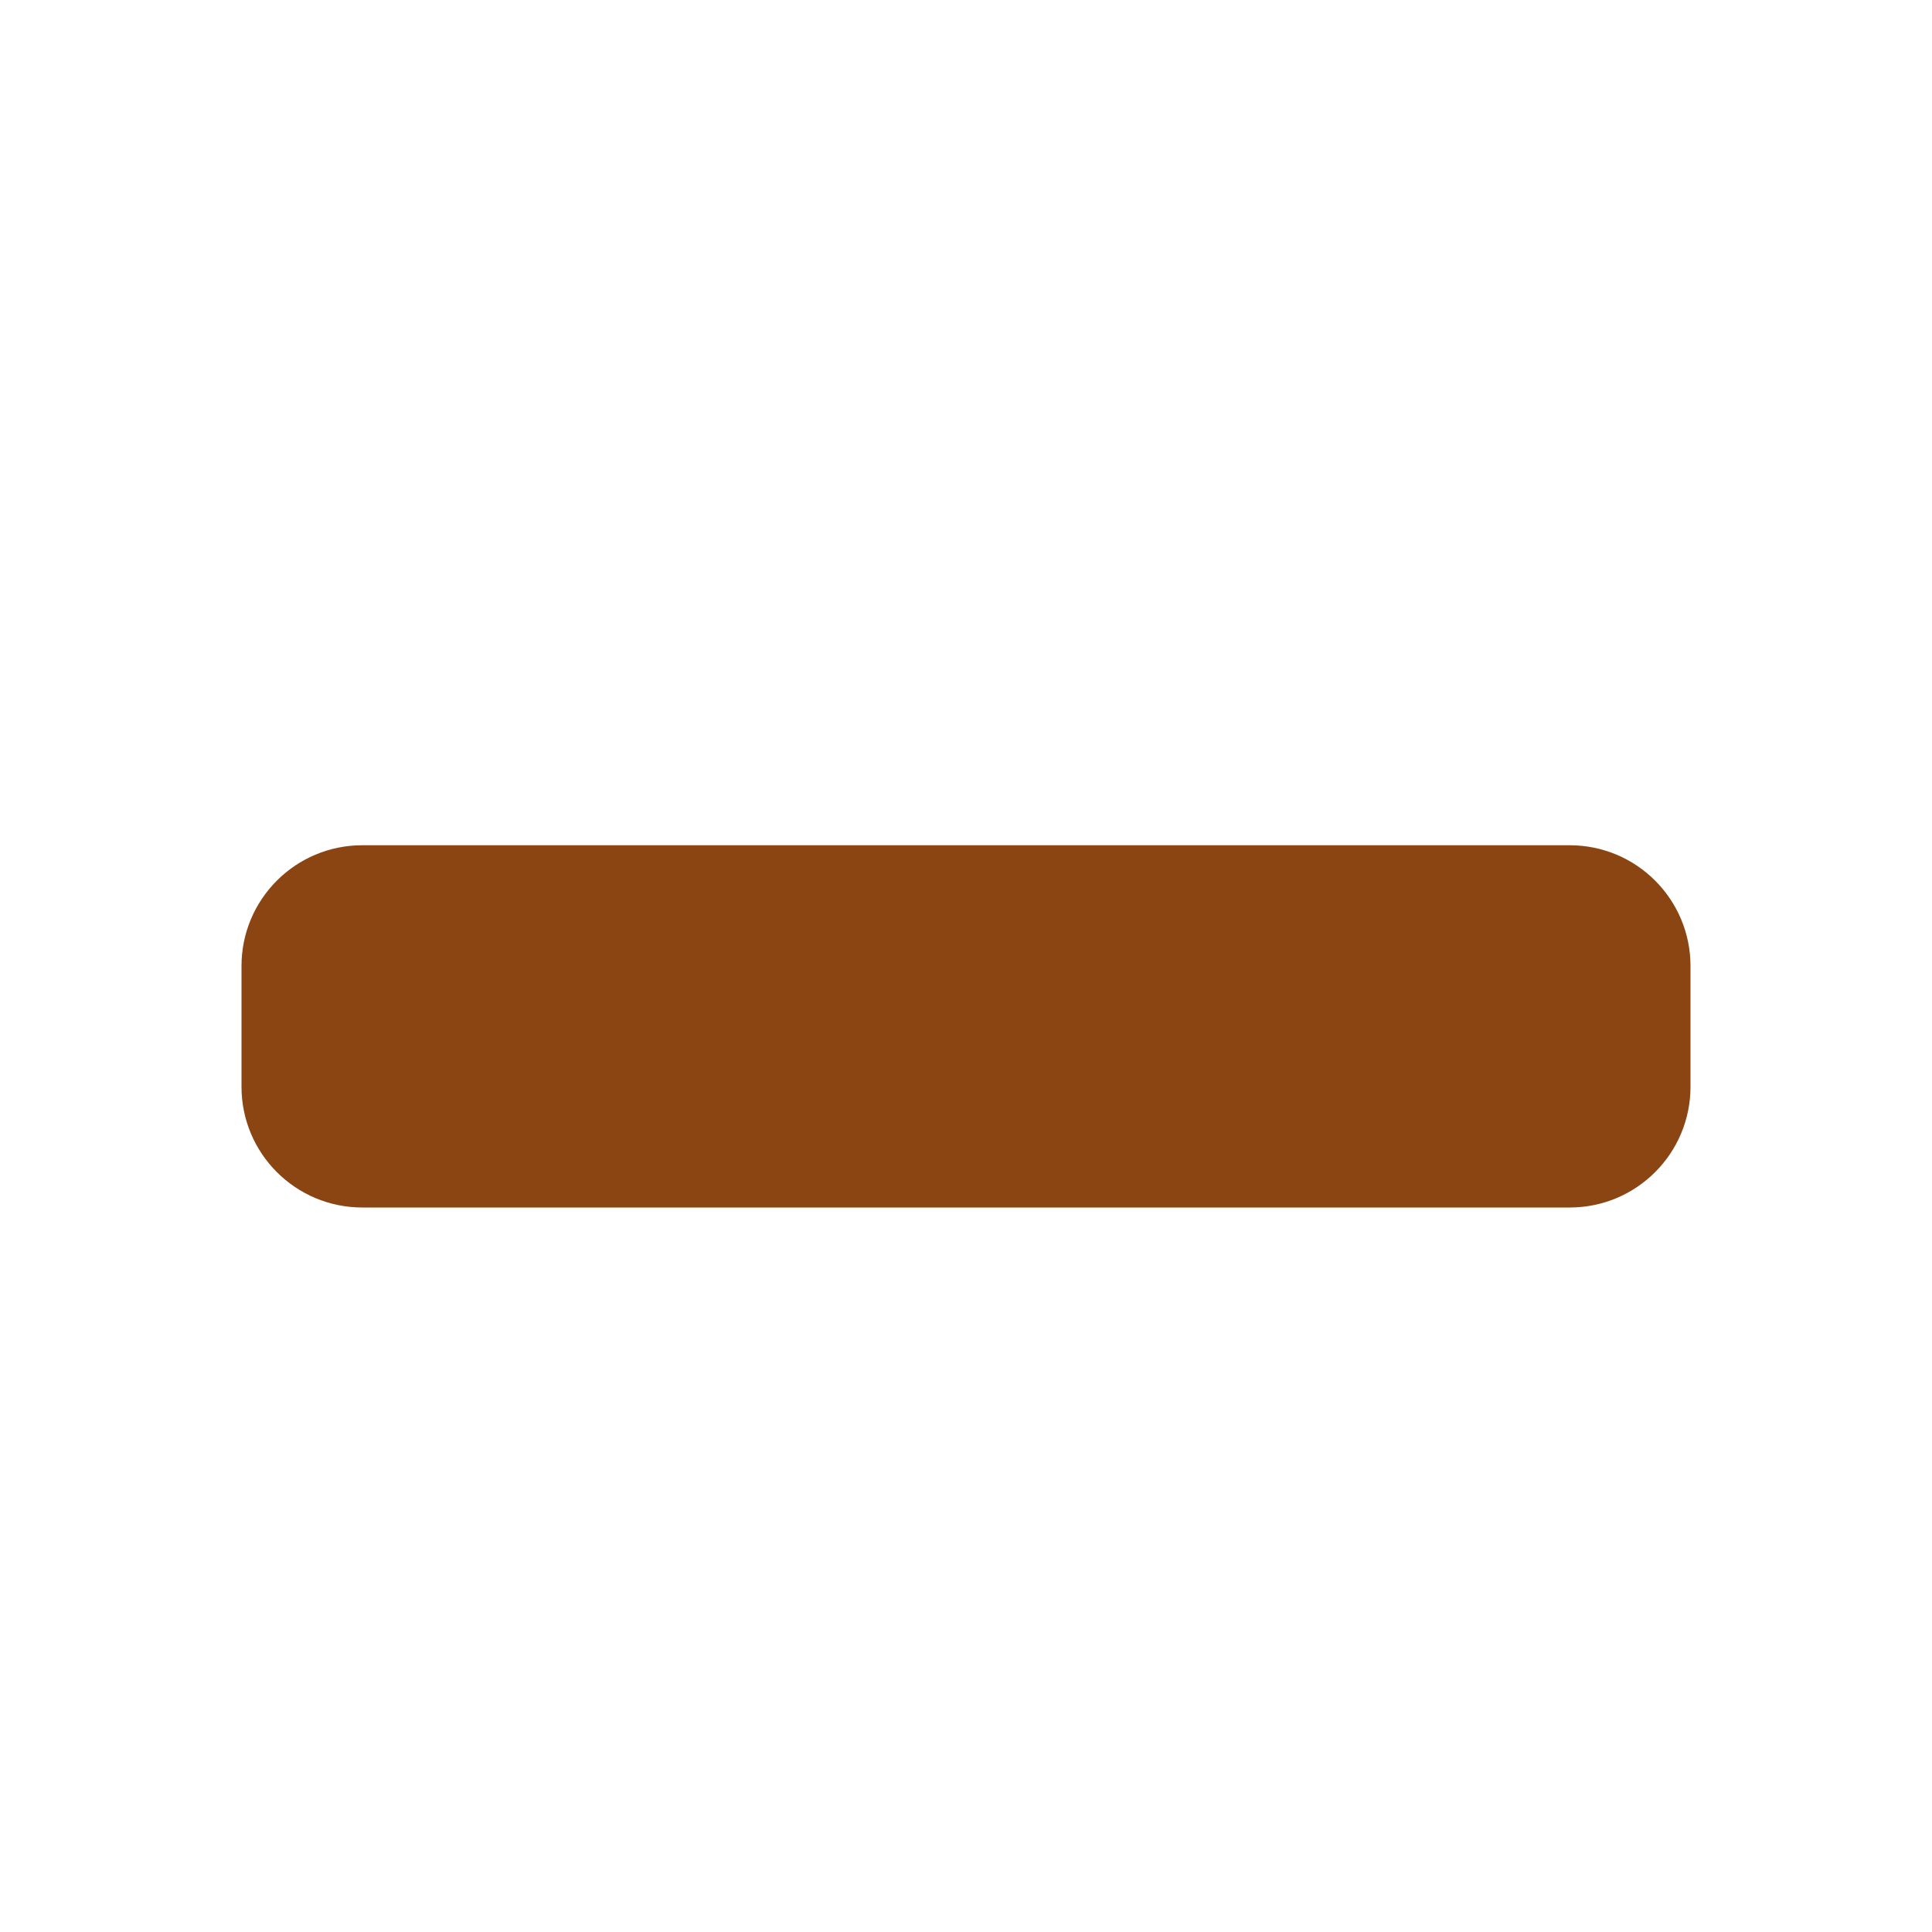
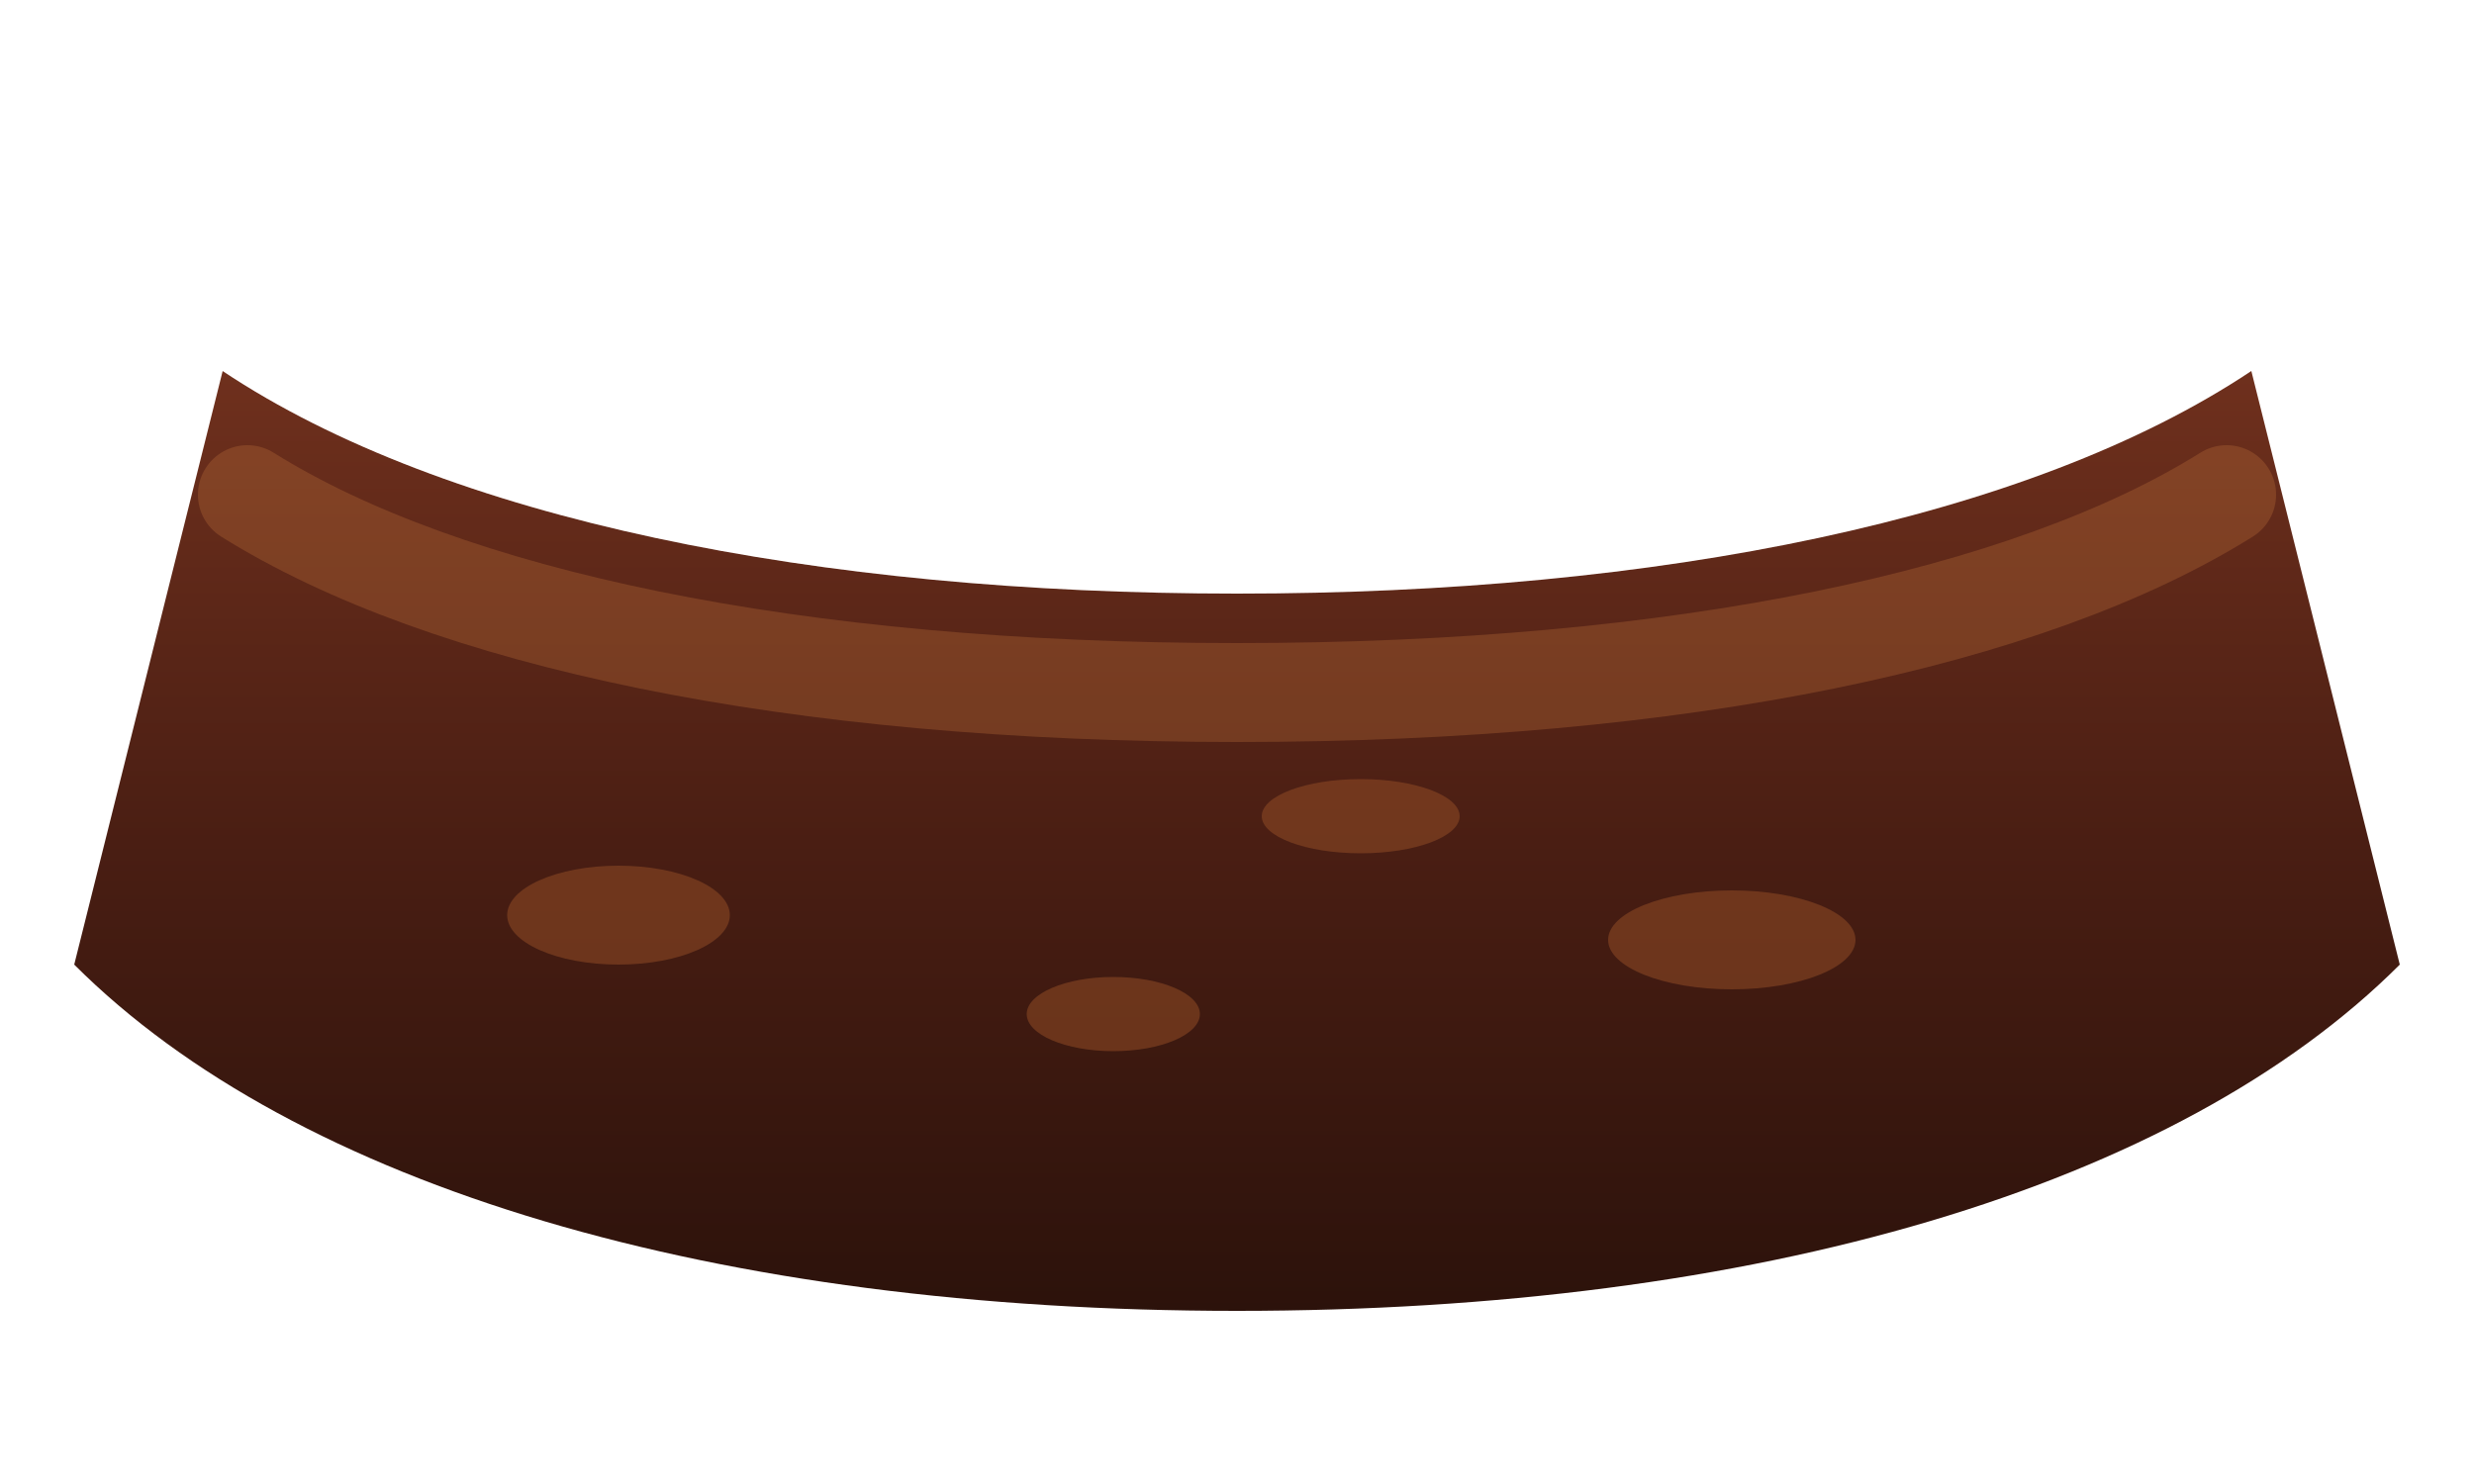
- <svg xmlns="http://www.w3.org/2000/svg" viewBox="0 0 32 32">
-   <rect width="32" height="32" fill="none" />
-   <rect x="4" y="14" width="24" height="6" rx="2" fill="#8b4513" />
+ <svg xmlns="http://www.w3.org/2000/svg" width="200" height="120" viewBox="0 0 200 120">
+   <defs>
+     <linearGradient id="pattyBase" x1="0" y1="0" x2="0" y2="1">
+       <stop offset="0" stop-color="#6f301d" />
+       <stop offset="0.5" stop-color="#4a1e13" />
+       <stop offset="1" stop-color="#2c120b" />
+     </linearGradient>
+     <linearGradient id="pattyGloss" x1="0" y1="0" x2="1" y2="0">
+       <stop offset="0" stop-color="rgba(255,255,255,0.35)" />
+       <stop offset="0.4" stop-color="rgba(255,255,255,0.1)" />
+       <stop offset="1" stop-color="rgba(255,255,255,0)" />
+     </linearGradient>
+   </defs>
+   <path d="M18 30c18 12 48 18 82 18s64-6 82-18l12 48c-18 18-52 28-94 28s-76-10-94-28z" fill="url(#pattyBase)" />
+   <path d="M20 40c16 10 44 16 80 16s64-6 80-16" fill="none" stroke="#b56a37" stroke-width="8" stroke-linecap="round" stroke-opacity="0.35" />
+   <path d="M18 30c18 12 48 18 82 18s64-6 82-18" fill="url(#pattyGloss)" />
+   <g fill="#8f4b25" opacity="0.55">
+     <ellipse cx="50" cy="74" rx="9" ry="4" />
+     <ellipse cx="90" cy="82" rx="7" ry="3" />
+     <ellipse cx="140" cy="76" rx="10" ry="4" />
+     <ellipse cx="110" cy="66" rx="8" ry="3" />
+   </g>
</svg>
